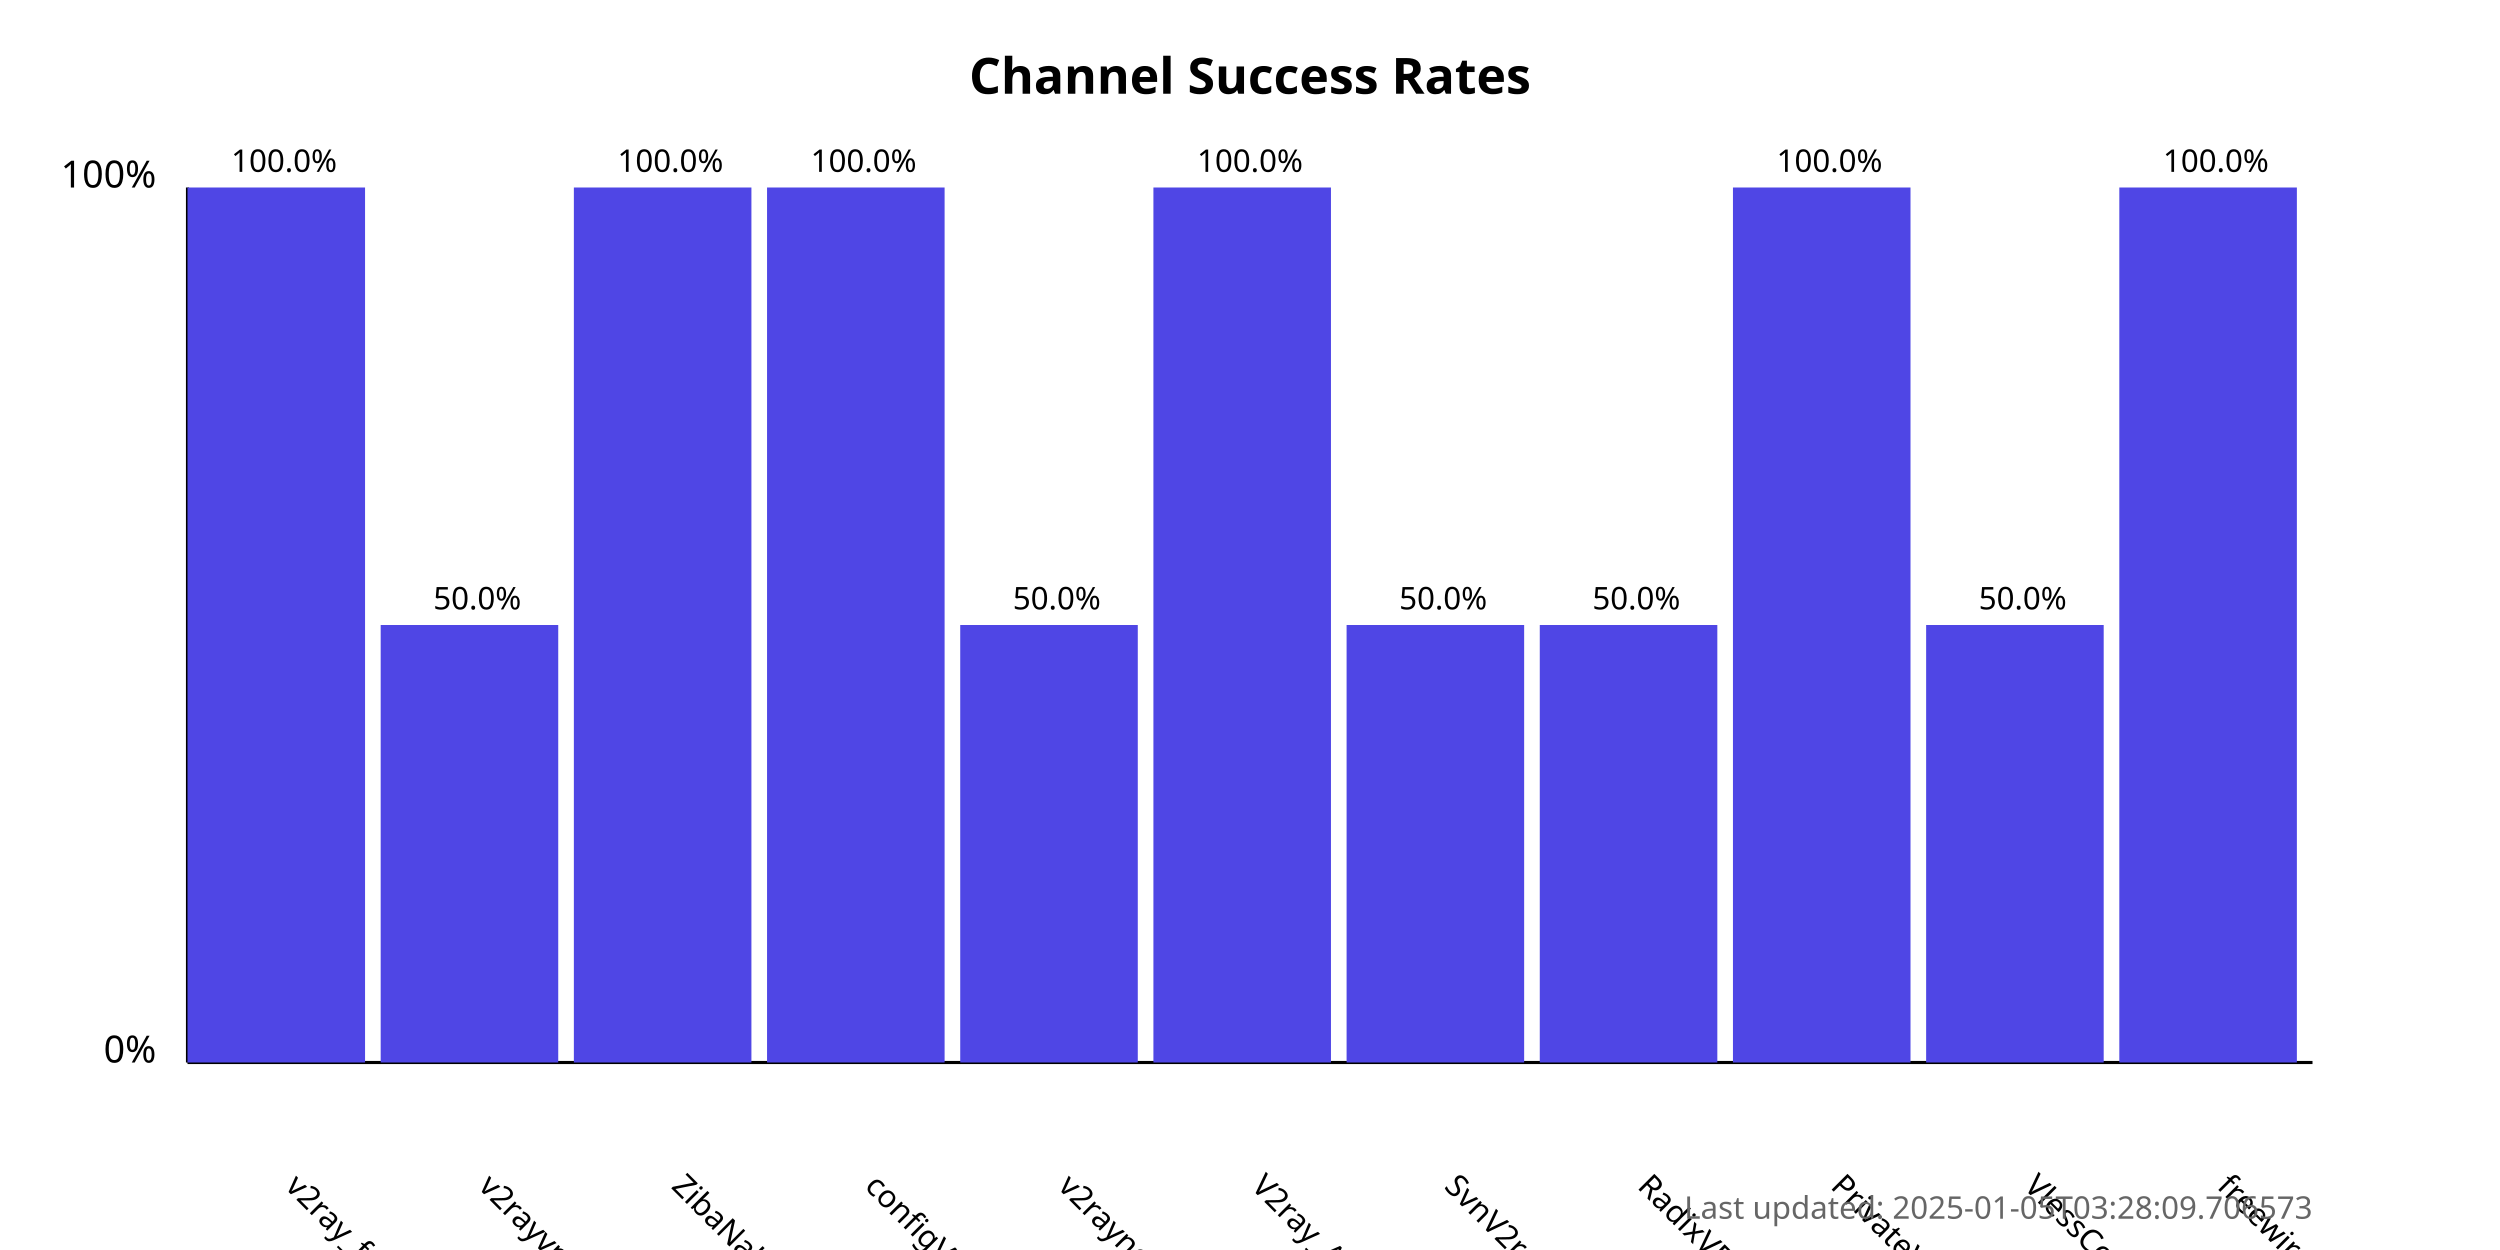
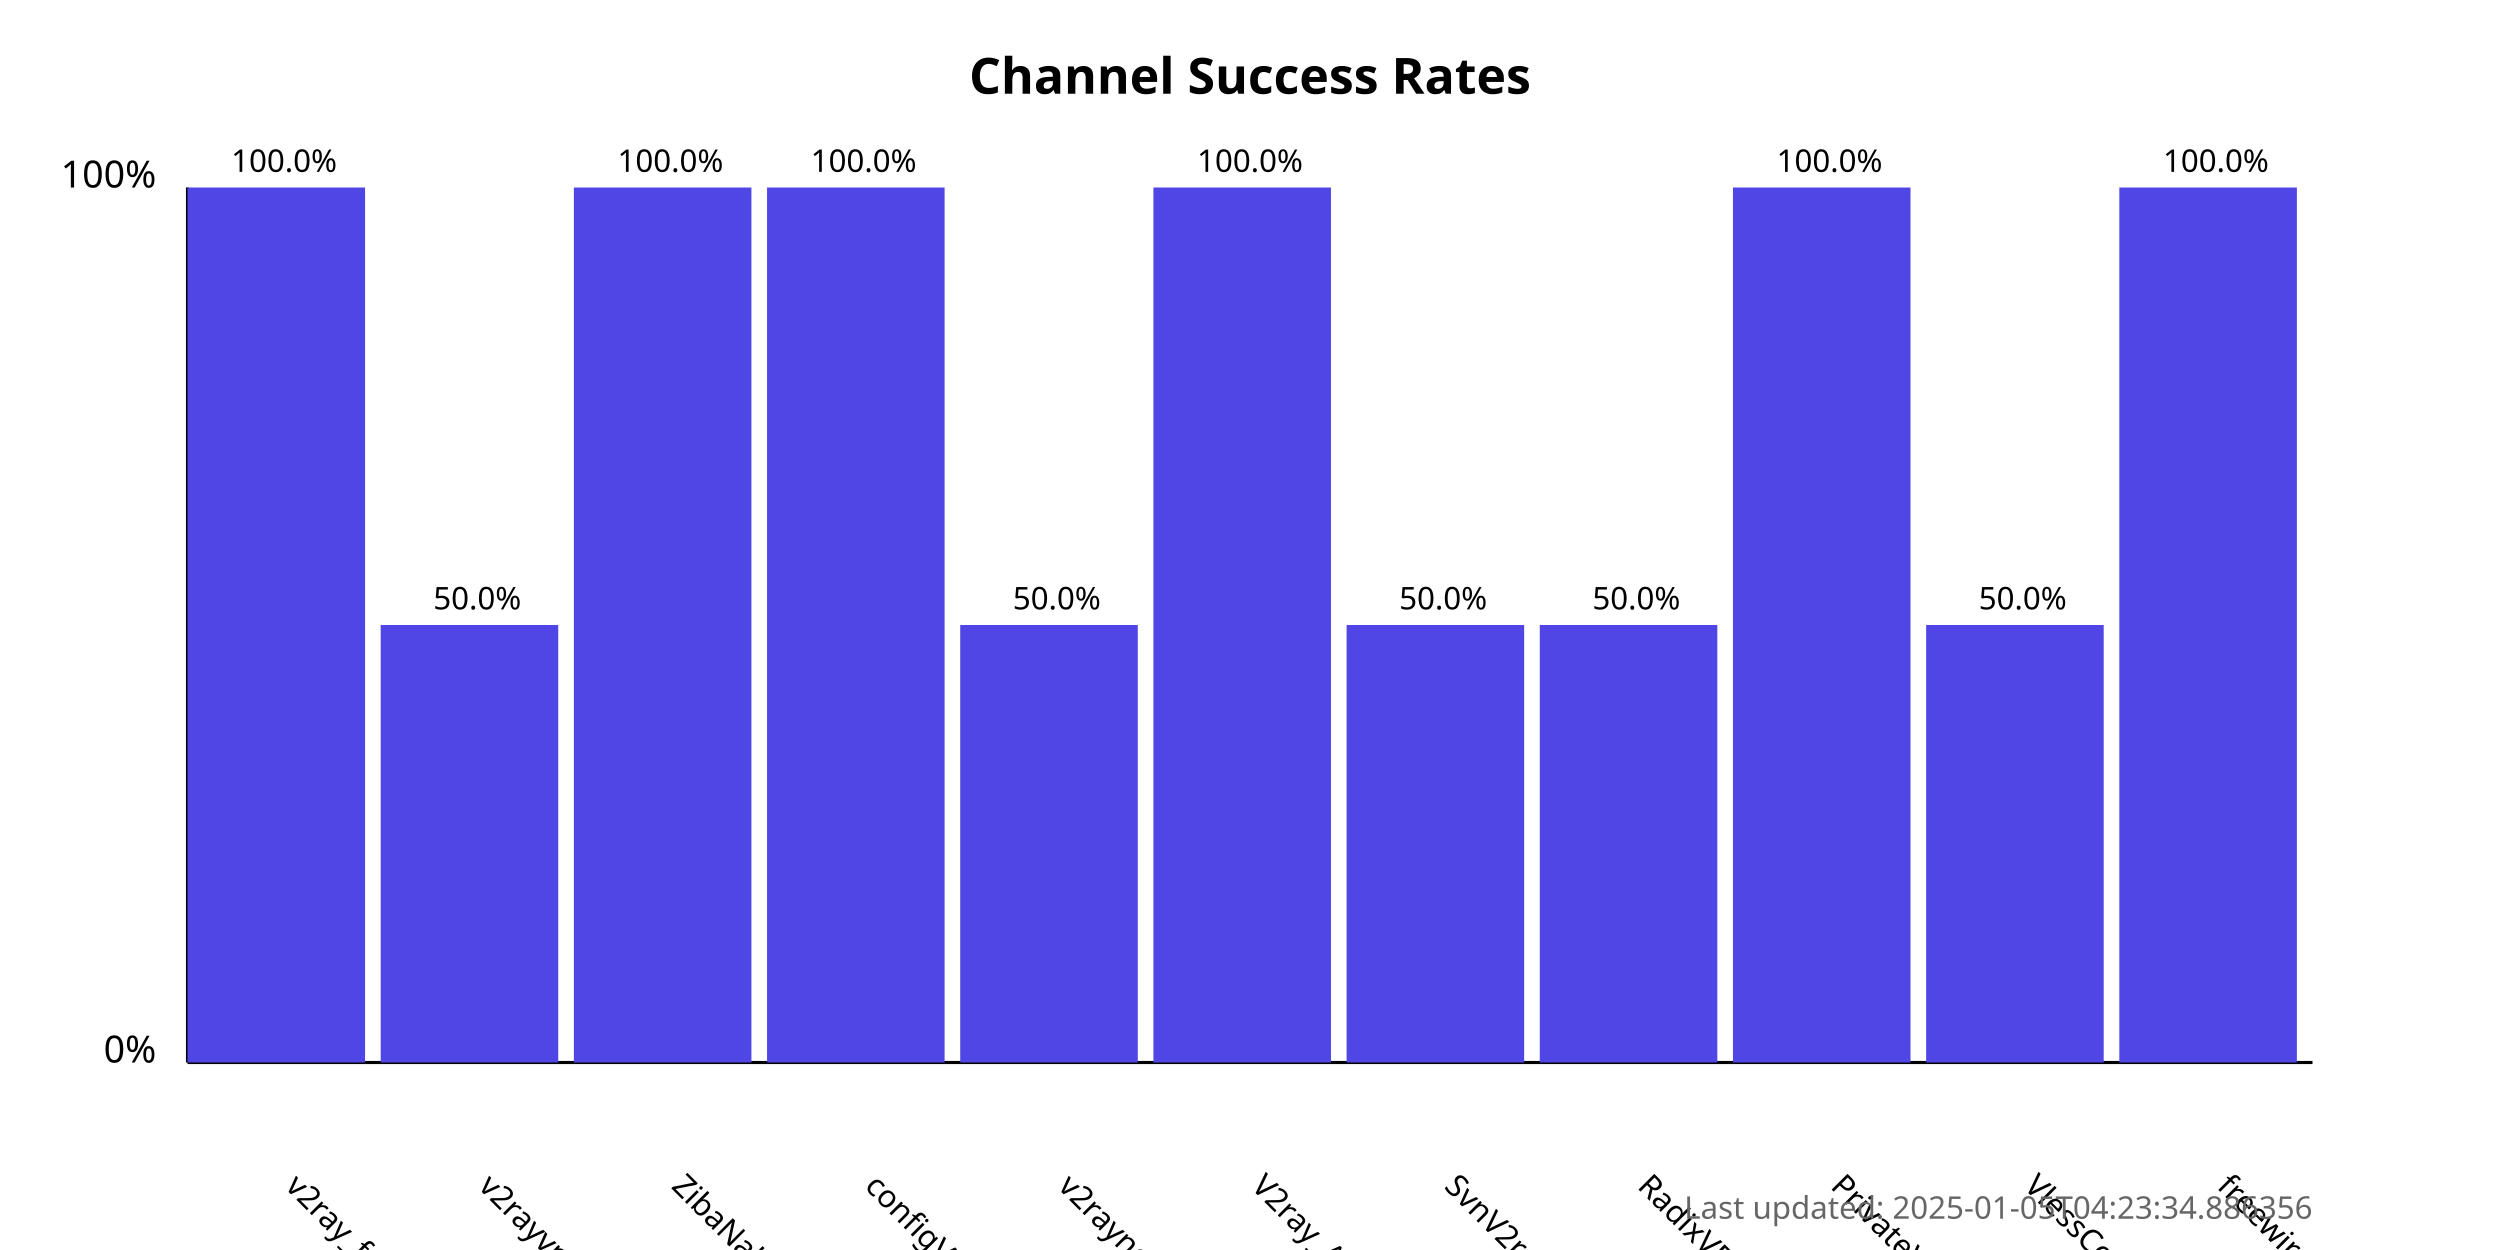
<svg xmlns="http://www.w3.org/2000/svg" width="800" height="400">
  <style>
            .chart-title { font: bold 16px sans-serif; }
            .axis-label { font: 12px sans-serif; }
            .tick-label { font: 10px sans-serif; }
            .bar { fill: #4f46e5; }
            .bar:hover { fill: #6366f1; }
            .timestamp { font: 10px sans-serif; fill: #666; }
        </style>
  <text x="400.0" y="30" text-anchor="middle" class="chart-title">
            Channel Success Rates
        </text>
  <line x1="60" y1="340" x2="60" y2="60" stroke="black" stroke-width="1" />
  <line x1="60" y1="340" x2="740" y2="340" stroke="black" stroke-width="1" />
  <text x="50" y="340" text-anchor="end" class="axis-label">0%</text>
  <text x="50" y="60" text-anchor="end" class="axis-label">100%</text>
  <g>
    <rect x="60" y="60.0" width="56.818" height="280.0" class="bar" />
    <text x="90.909" y="380" transform="rotate(45, 90.90909, 380)" text-anchor="start" class="tick-label">
                v2ray_free_conf
            </text>
    <text x="90.909" y="55.0" text-anchor="middle" class="tick-label">
                100.0%
            </text>
  </g>
  <g>
    <rect x="121.818" y="200.0" width="56.818" height="140.0" class="bar" />
    <text x="152.727" y="380" transform="rotate(45, 152.7273, 380)" text-anchor="start" class="tick-label">
                v2rayvpno
            </text>
    <text x="152.727" y="195.0" text-anchor="middle" class="tick-label">
                50.0%
            </text>
  </g>
  <g>
    <rect x="183.636" y="60.0" width="56.818" height="280.0" class="bar" />
    <text x="214.545" y="380" transform="rotate(45, 214.5455, 380)" text-anchor="start" class="tick-label">
                ZibaNabz
            </text>
    <text x="214.545" y="55.0" text-anchor="middle" class="tick-label">
                100.0%
            </text>
  </g>
  <g>
    <rect x="245.455" y="60.0" width="56.818" height="280.0" class="bar" />
    <text x="276.364" y="380" transform="rotate(45, 276.3636, 380)" text-anchor="start" class="tick-label">
                configV2rayForFree
            </text>
    <text x="276.364" y="55.0" text-anchor="middle" class="tick-label">
                100.0%
            </text>
  </g>
  <g>
    <rect x="307.273" y="200.0" width="56.818" height="140.0" class="bar" />
    <text x="338.182" y="380" transform="rotate(45, 338.1818, 380)" text-anchor="start" class="tick-label">
                v2rayngvpn
            </text>
    <text x="338.182" y="195.0" text-anchor="middle" class="tick-label">
                50.0%
            </text>
  </g>
  <g>
    <rect x="369.091" y="60.0" width="56.818" height="280.0" class="bar" />
    <text x="400.0" y="380" transform="rotate(45, 400.0, 380)" text-anchor="start" class="tick-label">
                V2ray_Alpha
            </text>
    <text x="400.0" y="55.0" text-anchor="middle" class="tick-label">
                100.0%
            </text>
  </g>
  <g>
    <rect x="430.909" y="200.0" width="56.818" height="140.0" class="bar" />
    <text x="461.818" y="380" transform="rotate(45, 461.8182, 380)" text-anchor="start" class="tick-label">
                SvnV2ray
            </text>
    <text x="461.818" y="195.0" text-anchor="middle" class="tick-label">
                50.0%
            </text>
  </g>
  <g>
    <rect x="492.727" y="200.0" width="56.818" height="140.0" class="bar" />
    <text x="523.636" y="380" transform="rotate(45, 523.6364, 380)" text-anchor="start" class="tick-label">
                RadixVPN
            </text>
    <text x="523.636" y="195.0" text-anchor="middle" class="tick-label">
                50.0%
            </text>
  </g>
  <g>
    <rect x="554.545" y="60.0" width="56.818" height="280.0" class="bar" />
    <text x="585.455" y="380" transform="rotate(45, 585.4545, 380)" text-anchor="start" class="tick-label">
                PrivateVPNs
            </text>
    <text x="585.455" y="55.0" text-anchor="middle" class="tick-label">
                100.0%
            </text>
  </g>
  <g>
    <rect x="616.364" y="200.0" width="56.818" height="140.0" class="bar" />
    <text x="647.273" y="380" transform="rotate(45, 647.2727, 380)" text-anchor="start" class="tick-label">
                VlessConfig
            </text>
    <text x="647.273" y="195.0" text-anchor="middle" class="tick-label">
                50.0%
            </text>
  </g>
  <g>
    <rect x="678.182" y="60.0" width="56.818" height="280.0" class="bar" />
    <text x="709.091" y="380" transform="rotate(45, 709.0909, 380)" text-anchor="start" class="tick-label">
                freewireguard
            </text>
    <text x="709.091" y="55.0" text-anchor="middle" class="tick-label">
                100.0%
            </text>
  </g>
  <text x="740" y="390" text-anchor="end" class="timestamp">
-             Last updated: 2025-01-05T03:28:09.706573
+             Last updated: 2025-01-05T04:23:34.886356
        </text>
</svg>
